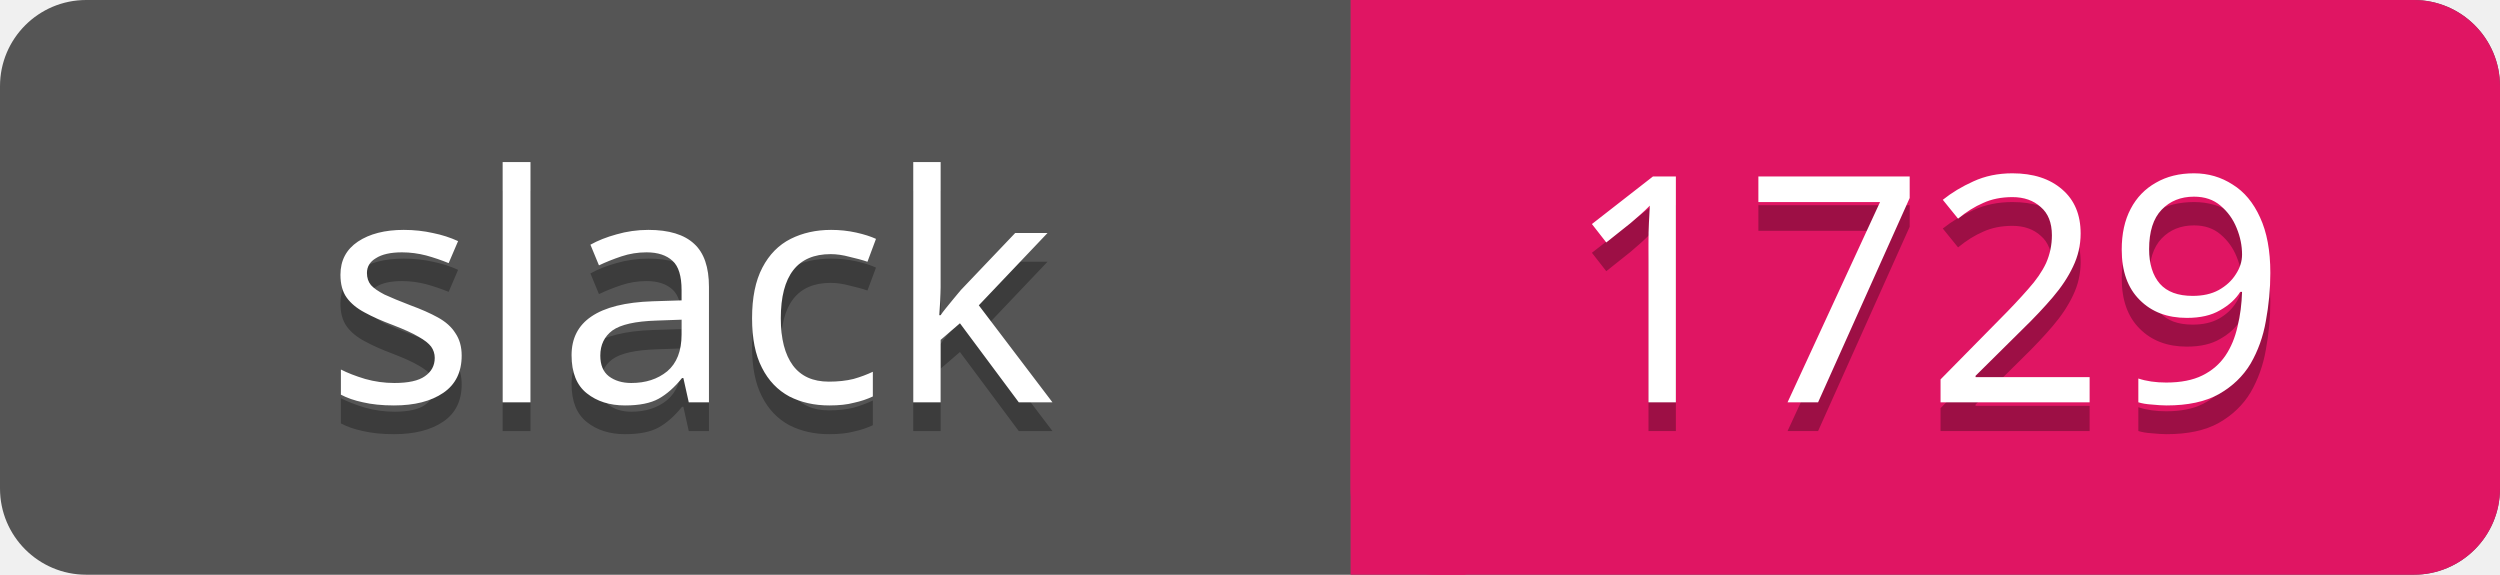
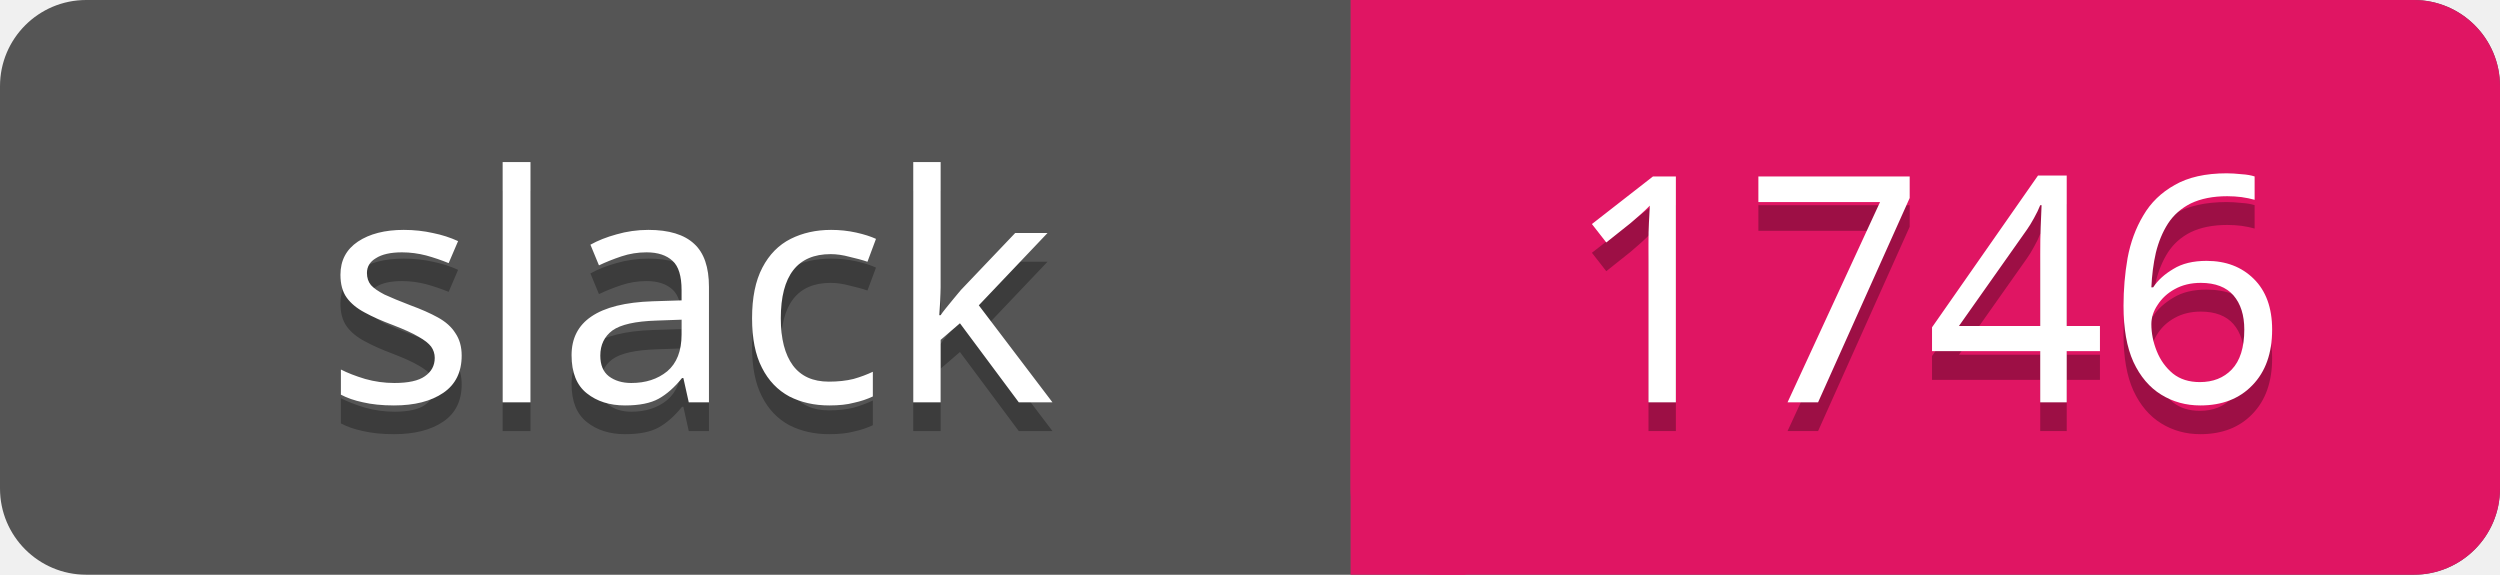
<svg xmlns="http://www.w3.org/2000/svg" width="87" height="20">
  <rect rx="3" width="87" height="20" fill="#555" />
  <rect rx="3" x="47" width="40" height="20" fill="#E01563" />
  <path d="M47 0h4v20h-4z" fill="#E01563" />
  <g text-anchor="middle" font-family="Verdana" font-size="11">
    <text fill="#010101" fill-opacity=".3" x="24" y="15">slack</text>
    <text fill="#fff" x="24" y="14">slack</text>
-     <text fill="#010101" fill-opacity=".3" x="67" y="15">1729</text>
-     <text fill="#fff" x="67" y="14">1729</text>
+     <text fill="#010101" fill-opacity=".3" x="67" y="15">1746</text>
+     <text fill="#fff" x="67" y="14">1746</text>
  </g>
</svg>
